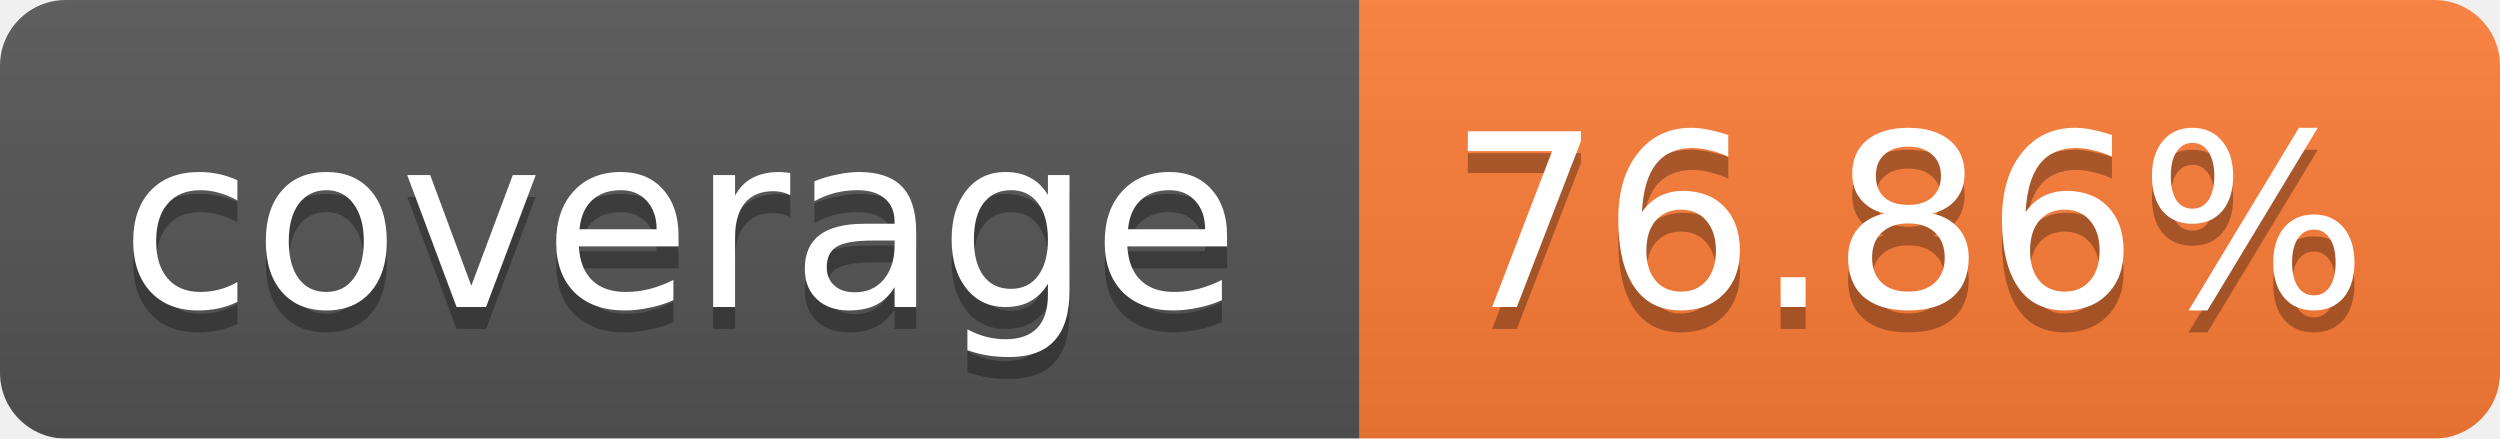
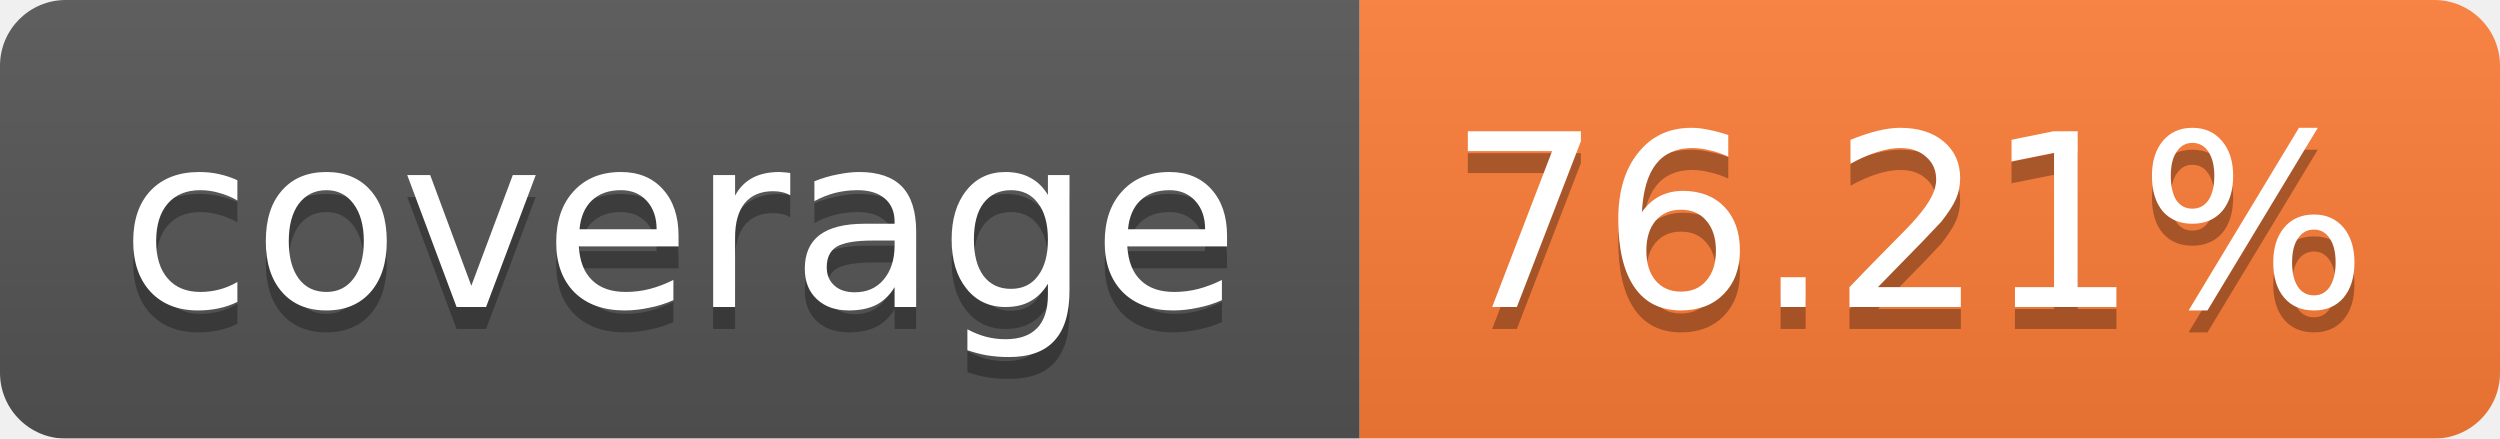
<svg xmlns="http://www.w3.org/2000/svg" width="114" height="20">
  <linearGradient id="b" x2="0" y2="100%">
    <stop offset="0" stop-color="#bbb" stop-opacity=".1" />
    <stop offset="1" stop-opacity=".1" />
  </linearGradient>
  <mask id="a">
    <rect width="114" height="20" rx="3" fill="#fff" />
  </mask>
  <g mask="url(#a)">
    <path fill="#555" d="M0 0h62v20H0z" />
    <path fill="#FE7D37" d="M62 0h52v20H62z" />
    <path fill="url(#b)" d="M0 0h114v20H0z" />
  </g>
  <g fill="#fff" text-anchor="middle" font-family="Verdana,DejaVu Sans,Geneva,sans-serif" font-size="11">
    <text x="31" y="15" fill="#010101" fill-opacity=".3">coverage</text>
    <text x="31" y="14">coverage</text>
-     <text x="87" y="15" fill="#010101" fill-opacity=".3">76.86%</text>
-     <text x="87" y="14">76.86%</text>
+     <text x="87" y="15" fill="#010101" fill-opacity=".3">76.21%</text>
+     <text x="87" y="14">76.21%</text>
  </g>
</svg>
